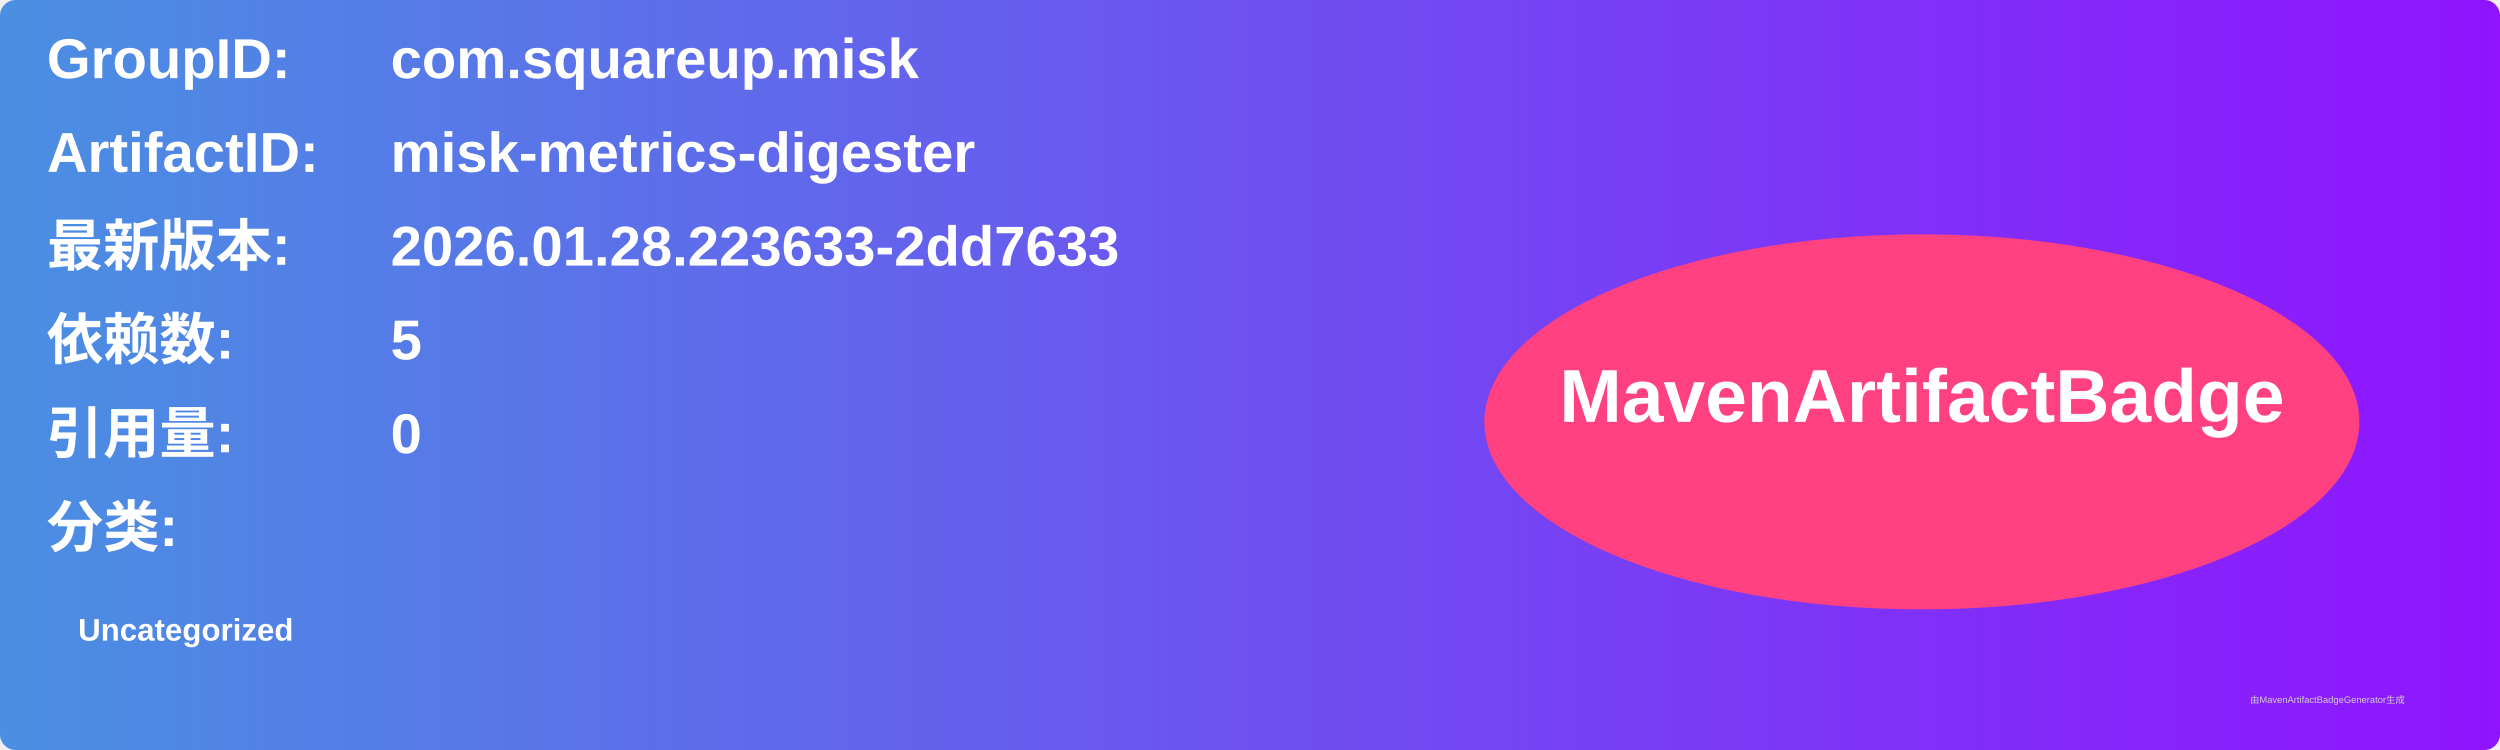
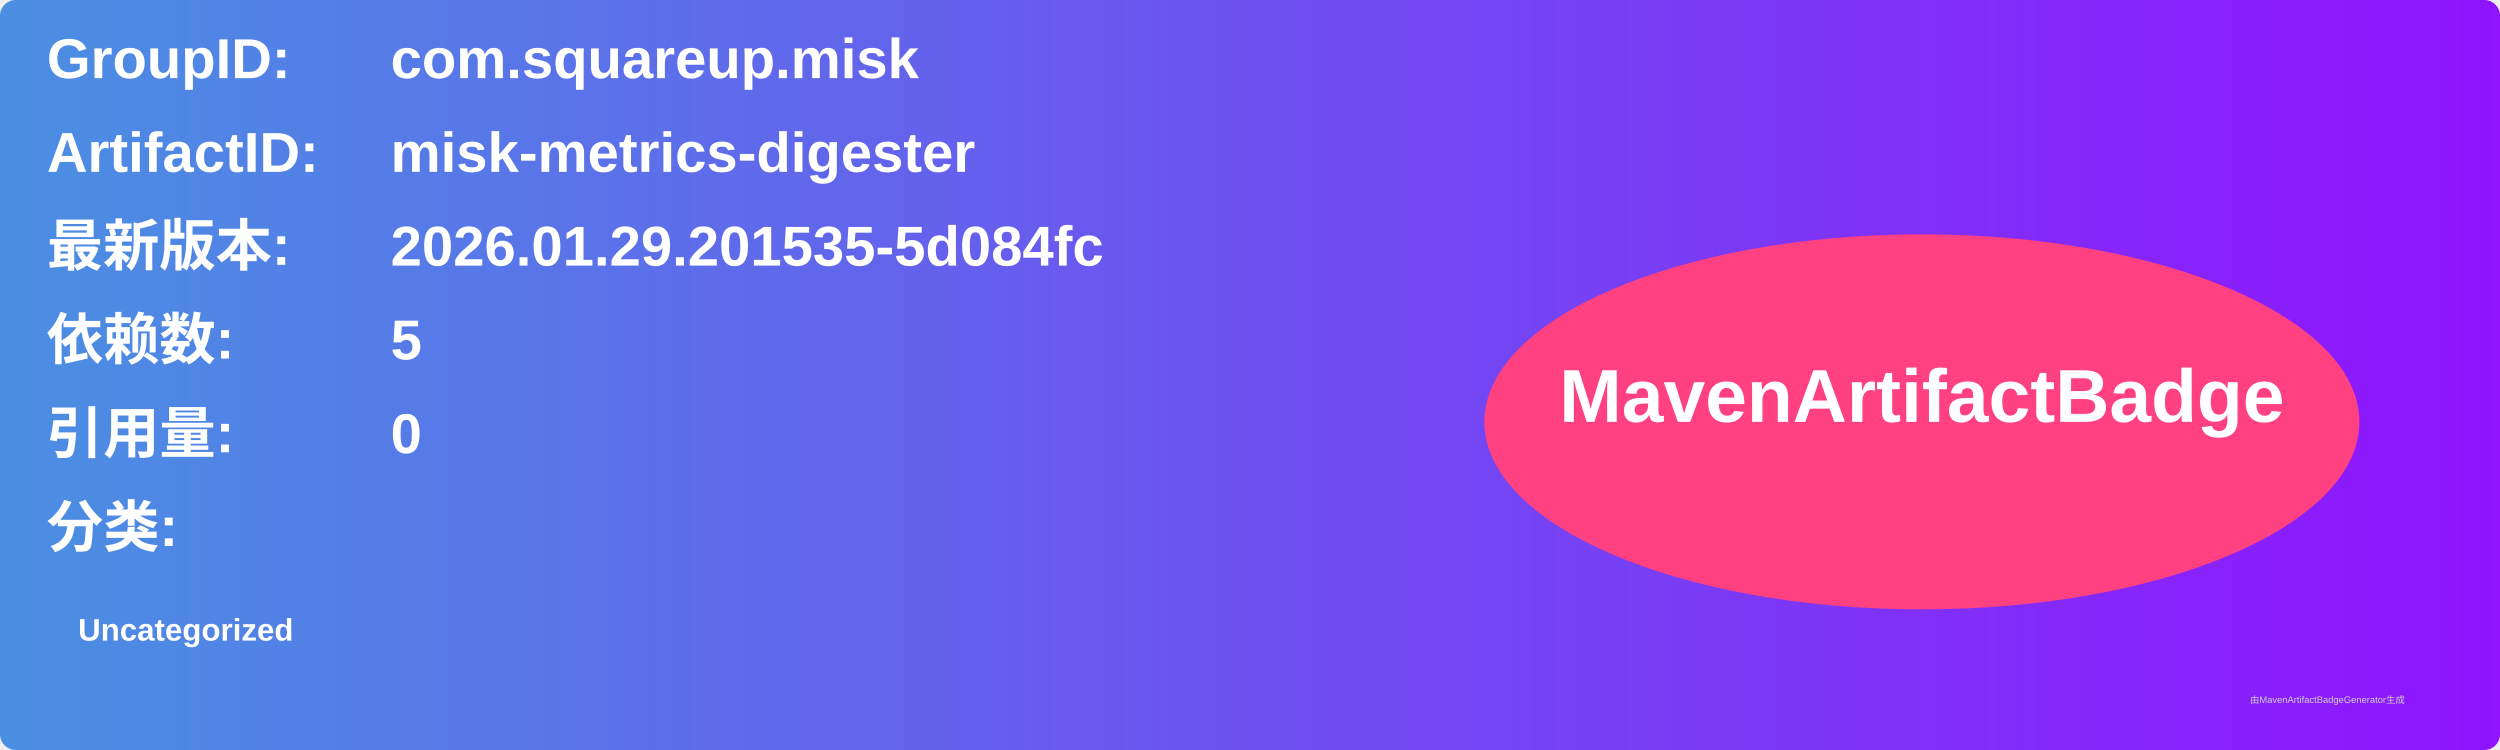
<svg xmlns="http://www.w3.org/2000/svg" width="800" height="240" viewBox="0 0 800 240">
  <linearGradient id="grad" x1="0%" y1="0%" x2="100%" y2="0%">
    <stop offset="0%" stop-color="#4a90e2" />
    <stop offset="100%" stop-color="#9013fe" />
  </linearGradient>
  <rect width="100%" height="100%" rx="5" ry="5" fill="url(#grad)" />
  <g transform="translate(15, 15)">
    <text x="0" y="10" font-family="Arial" font-size="18" fill="white" font-weight="bold" width="260">GroupID:</text>
    <text x="110" y="10" font-family="Arial" font-size="18" fill="white" font-weight="bold" width="460">com.squareup.misk</text>
    <text x="0" y="40" font-family="Arial" font-size="18" fill="white" font-weight="bold" width="260">ArtifactID:</text>
    <text x="110" y="40" font-family="Arial" font-size="18" fill="white" font-weight="bold" width="460">misk-metrics-digester</text>
    <text x="0" y="70" font-family="Arial" font-size="18" fill="white" font-weight="bold">最新版本:</text>
    <text x="110" y="70" font-family="Arial" font-size="18" fill="white" font-weight="bold">
-       <tspan font-weight="bold">2026.01.28.223633-2dd7633</tspan>
+       <tspan font-weight="bold">2026.01.29.201535-5d084fc</tspan>
    </text>
    <text x="0" y="100" font-family="Arial" font-size="18" fill="white" font-weight="bold">依赖数: </text>
    <text x="110" y="100" font-family="Arial" font-size="18" fill="white">
      <tspan font-weight="bold">5</tspan>
    </text>
    <text x="0" y="130" font-family="Arial" font-size="18" fill="white" font-weight="bold">引用量: </text>
    <text x="110" y="130" font-family="Arial" font-size="18" fill="white">
      <tspan font-weight="bold">0</tspan>
    </text>
    <text x="0" y="160" font-family="Arial" font-size="18" fill="white" font-weight="bold">分类:</text>
    <text x="10" y="190" font-family="Arial" font-size="10" fill="white">
      <tspan font-weight="bold">Uncategorized</tspan>
    </text>
    <ellipse cx="600" cy="120" rx="140" ry="60" fill="#ff4081" />
    <text x="600" y="120" text-anchor="middle" font-family="Arial" font-size="24" fill="white" font-weight="bold">MavenArtifactBadge</text>
  </g>
  <text x="720" y="225" font-family="Arial" font-size="3" fill="#d0d0d0">由MavenArtifactBadgeGenerator生成</text>
</svg>
